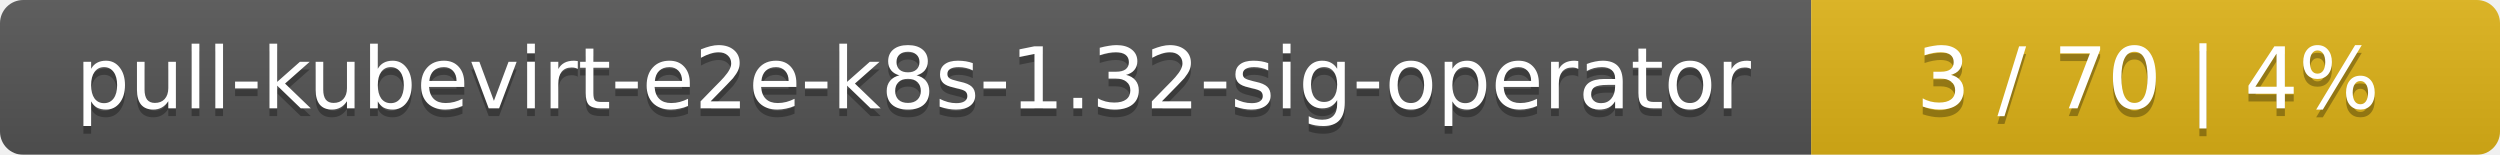
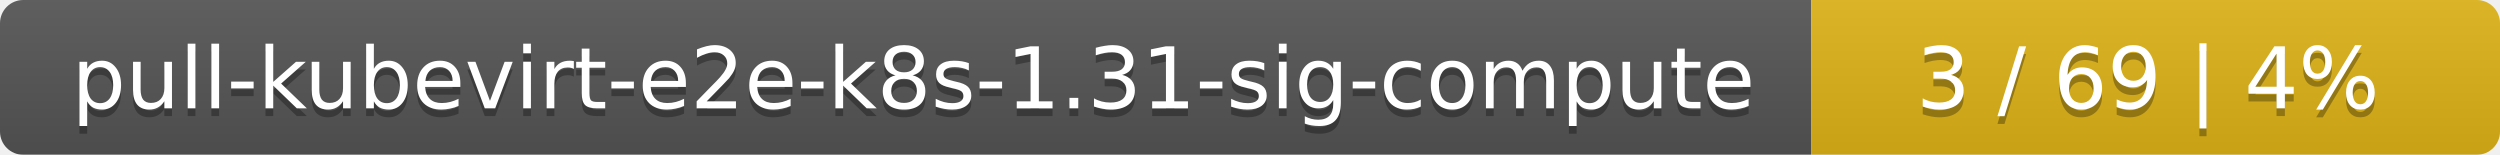
<svg xmlns="http://www.w3.org/2000/svg" width="323" height="20">
  <linearGradient id="smooth" x2="0" y2="100%">
    <stop offset="0" stop-color="#bbb" stop-opacity=".1" />
    <stop offset="1" stop-opacity=".1" />
  </linearGradient>
  <mask id="round">
    <rect width="323" height="20" rx="3" fill="#fff" />
  </mask>
  <g mask="url(#round)">
    <rect width="234" height="20" fill="#555" />
    <rect x="234" width="89" height="20" fill="#dfb317" />
    <rect width="323" height="20" fill="url(#smooth)" />
  </g>
  <g fill="#fff" text-anchor="middle" font-family="DejaVu Sans,Verdana,Geneva,sans-serif" font-size="11">
-     <text x="118" y="15" fill="#010101" fill-opacity=".3">pull-kubevirt-e2e-k8s-1.32-sig-operator</text>
-     <text x="118" y="14">pull-kubevirt-e2e-k8s-1.32-sig-operator</text>
-     <text x="277.5" y="15" fill="#010101" fill-opacity=".3">3 / 70    |    4%</text>
-     <text x="277.5" y="14">3 / 70    |    4%</text>
+     <text x="118" y="15" fill="#010101" fill-opacity=".3">pull-kubevirt-e2e-k8s-1.31-sig-compute</text>
+     <text x="118" y="14">pull-kubevirt-e2e-k8s-1.31-sig-compute</text>
+     <text x="277.5" y="15" fill="#010101" fill-opacity=".3">3 / 69    |    4%</text>
+     <text x="277.5" y="14">3 / 69    |    4%</text>
  </g>
</svg>
